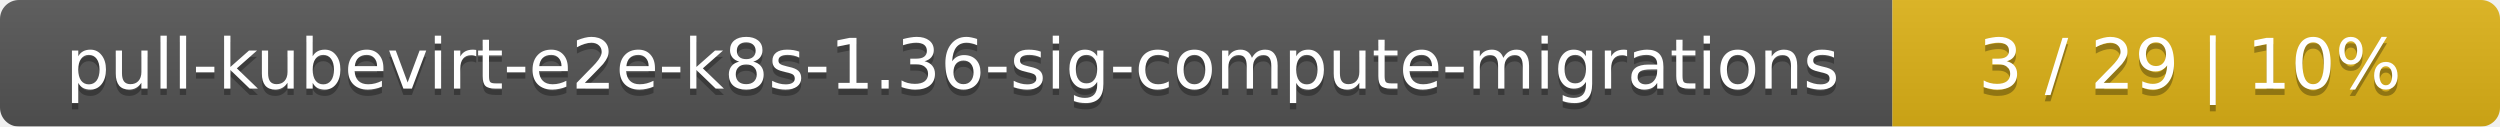
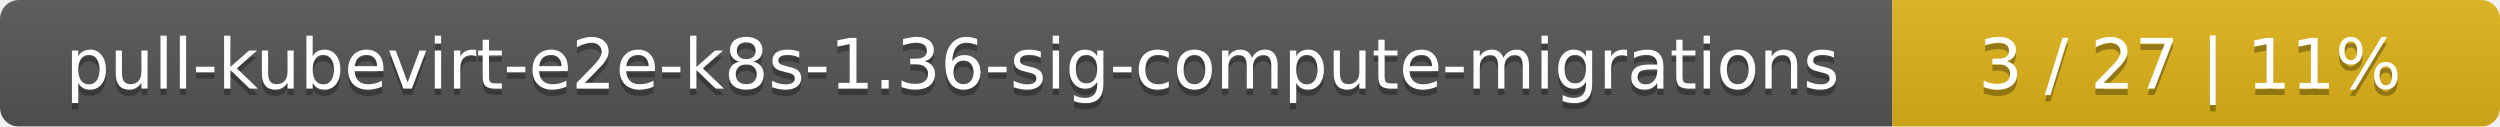
<svg xmlns="http://www.w3.org/2000/svg" width="395" height="20">
  <linearGradient id="smooth" x2="0" y2="100%">
    <stop offset="0" stop-color="#bbb" stop-opacity=".1" />
    <stop offset="1" stop-opacity=".1" />
  </linearGradient>
  <mask id="round">
    <rect width="395" height="20" rx="3" fill="#fff" />
  </mask>
  <g mask="url(#round)">
    <rect width="299" height="20" fill="#555" />
    <rect x="299" width="96" height="20" fill="#dfb317" />
    <rect width="395" height="20" fill="url(#smooth)" />
  </g>
  <g fill="#fff" text-anchor="middle" font-family="DejaVu Sans,Verdana,Geneva,sans-serif" font-size="11">
    <text x="150.5" y="15" fill="#010101" fill-opacity=".3">pull-kubevirt-e2e-k8s-1.36-sig-compute-migrations</text>
    <text x="150.5" y="14">pull-kubevirt-e2e-k8s-1.36-sig-compute-migrations</text>
-     <text x="346" y="15" fill="#010101" fill-opacity=".3">3 / 29    |    10%</text>
-     <text x="346" y="14">3 / 29    |    10%</text>
+     <text x="346" y="15" fill="#010101" fill-opacity=".3">3 / 27    |    11%</text>
+     <text x="346" y="14">3 / 27    |    11%</text>
  </g>
</svg>
